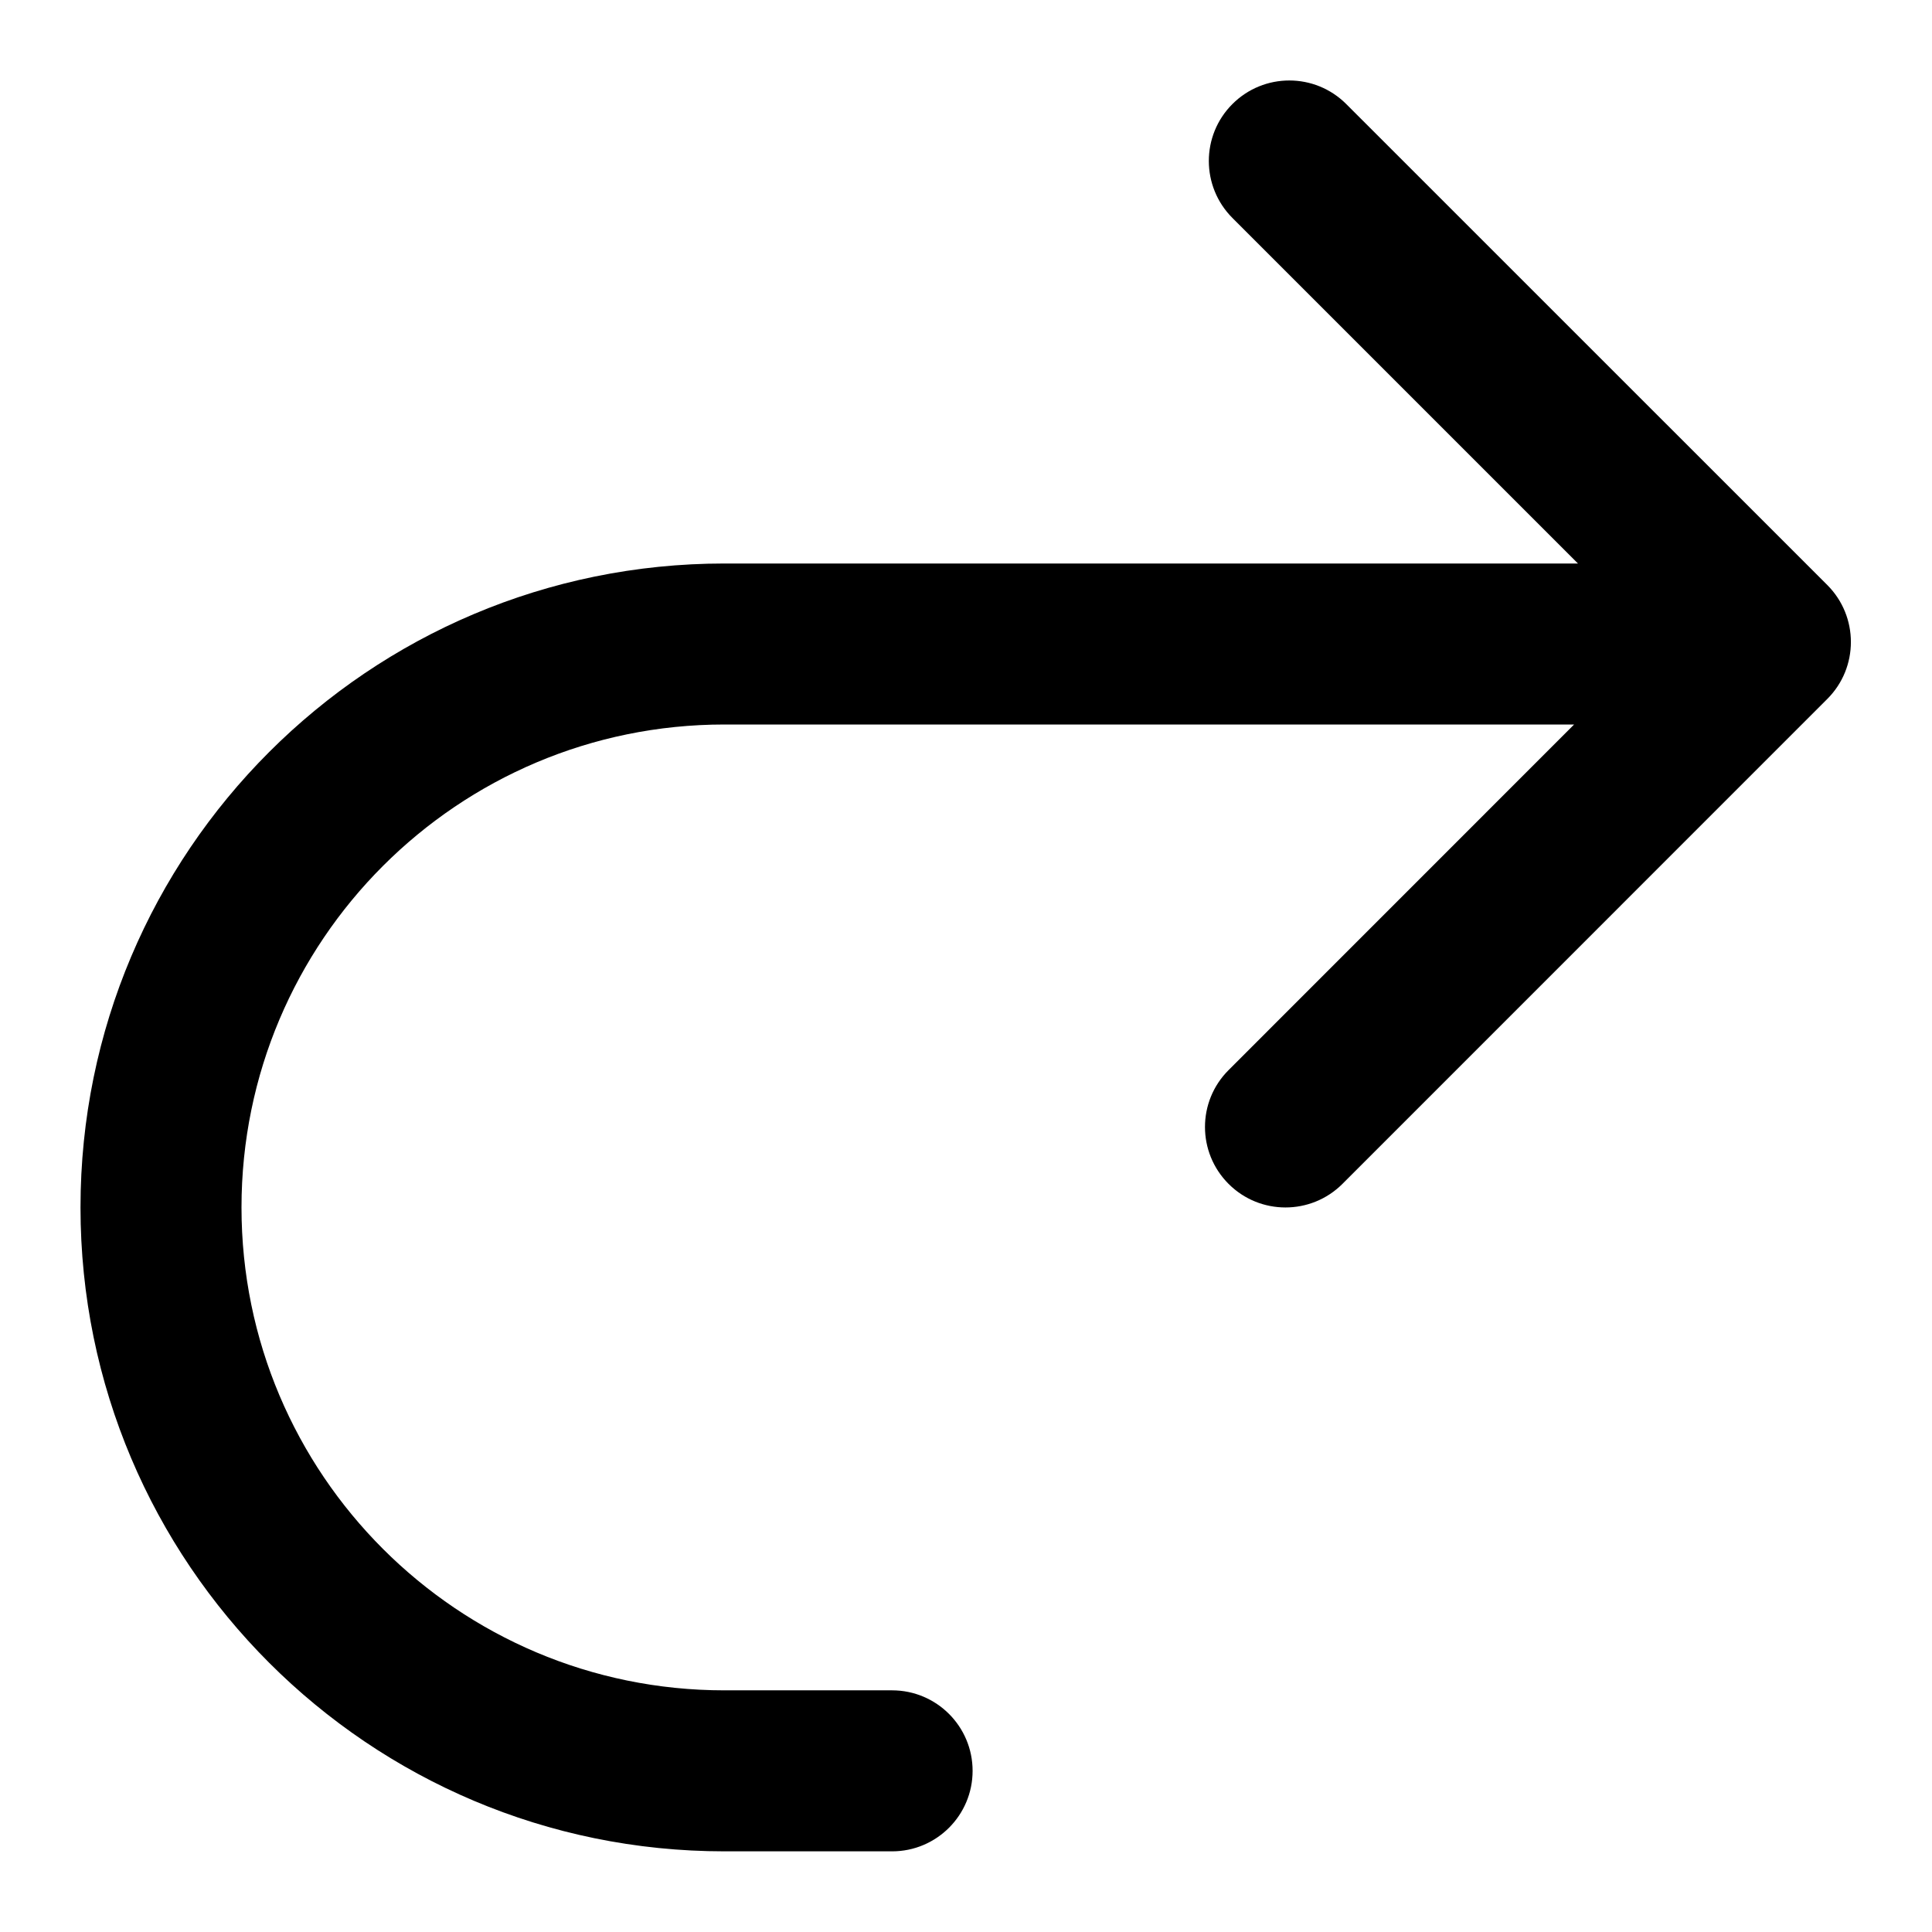
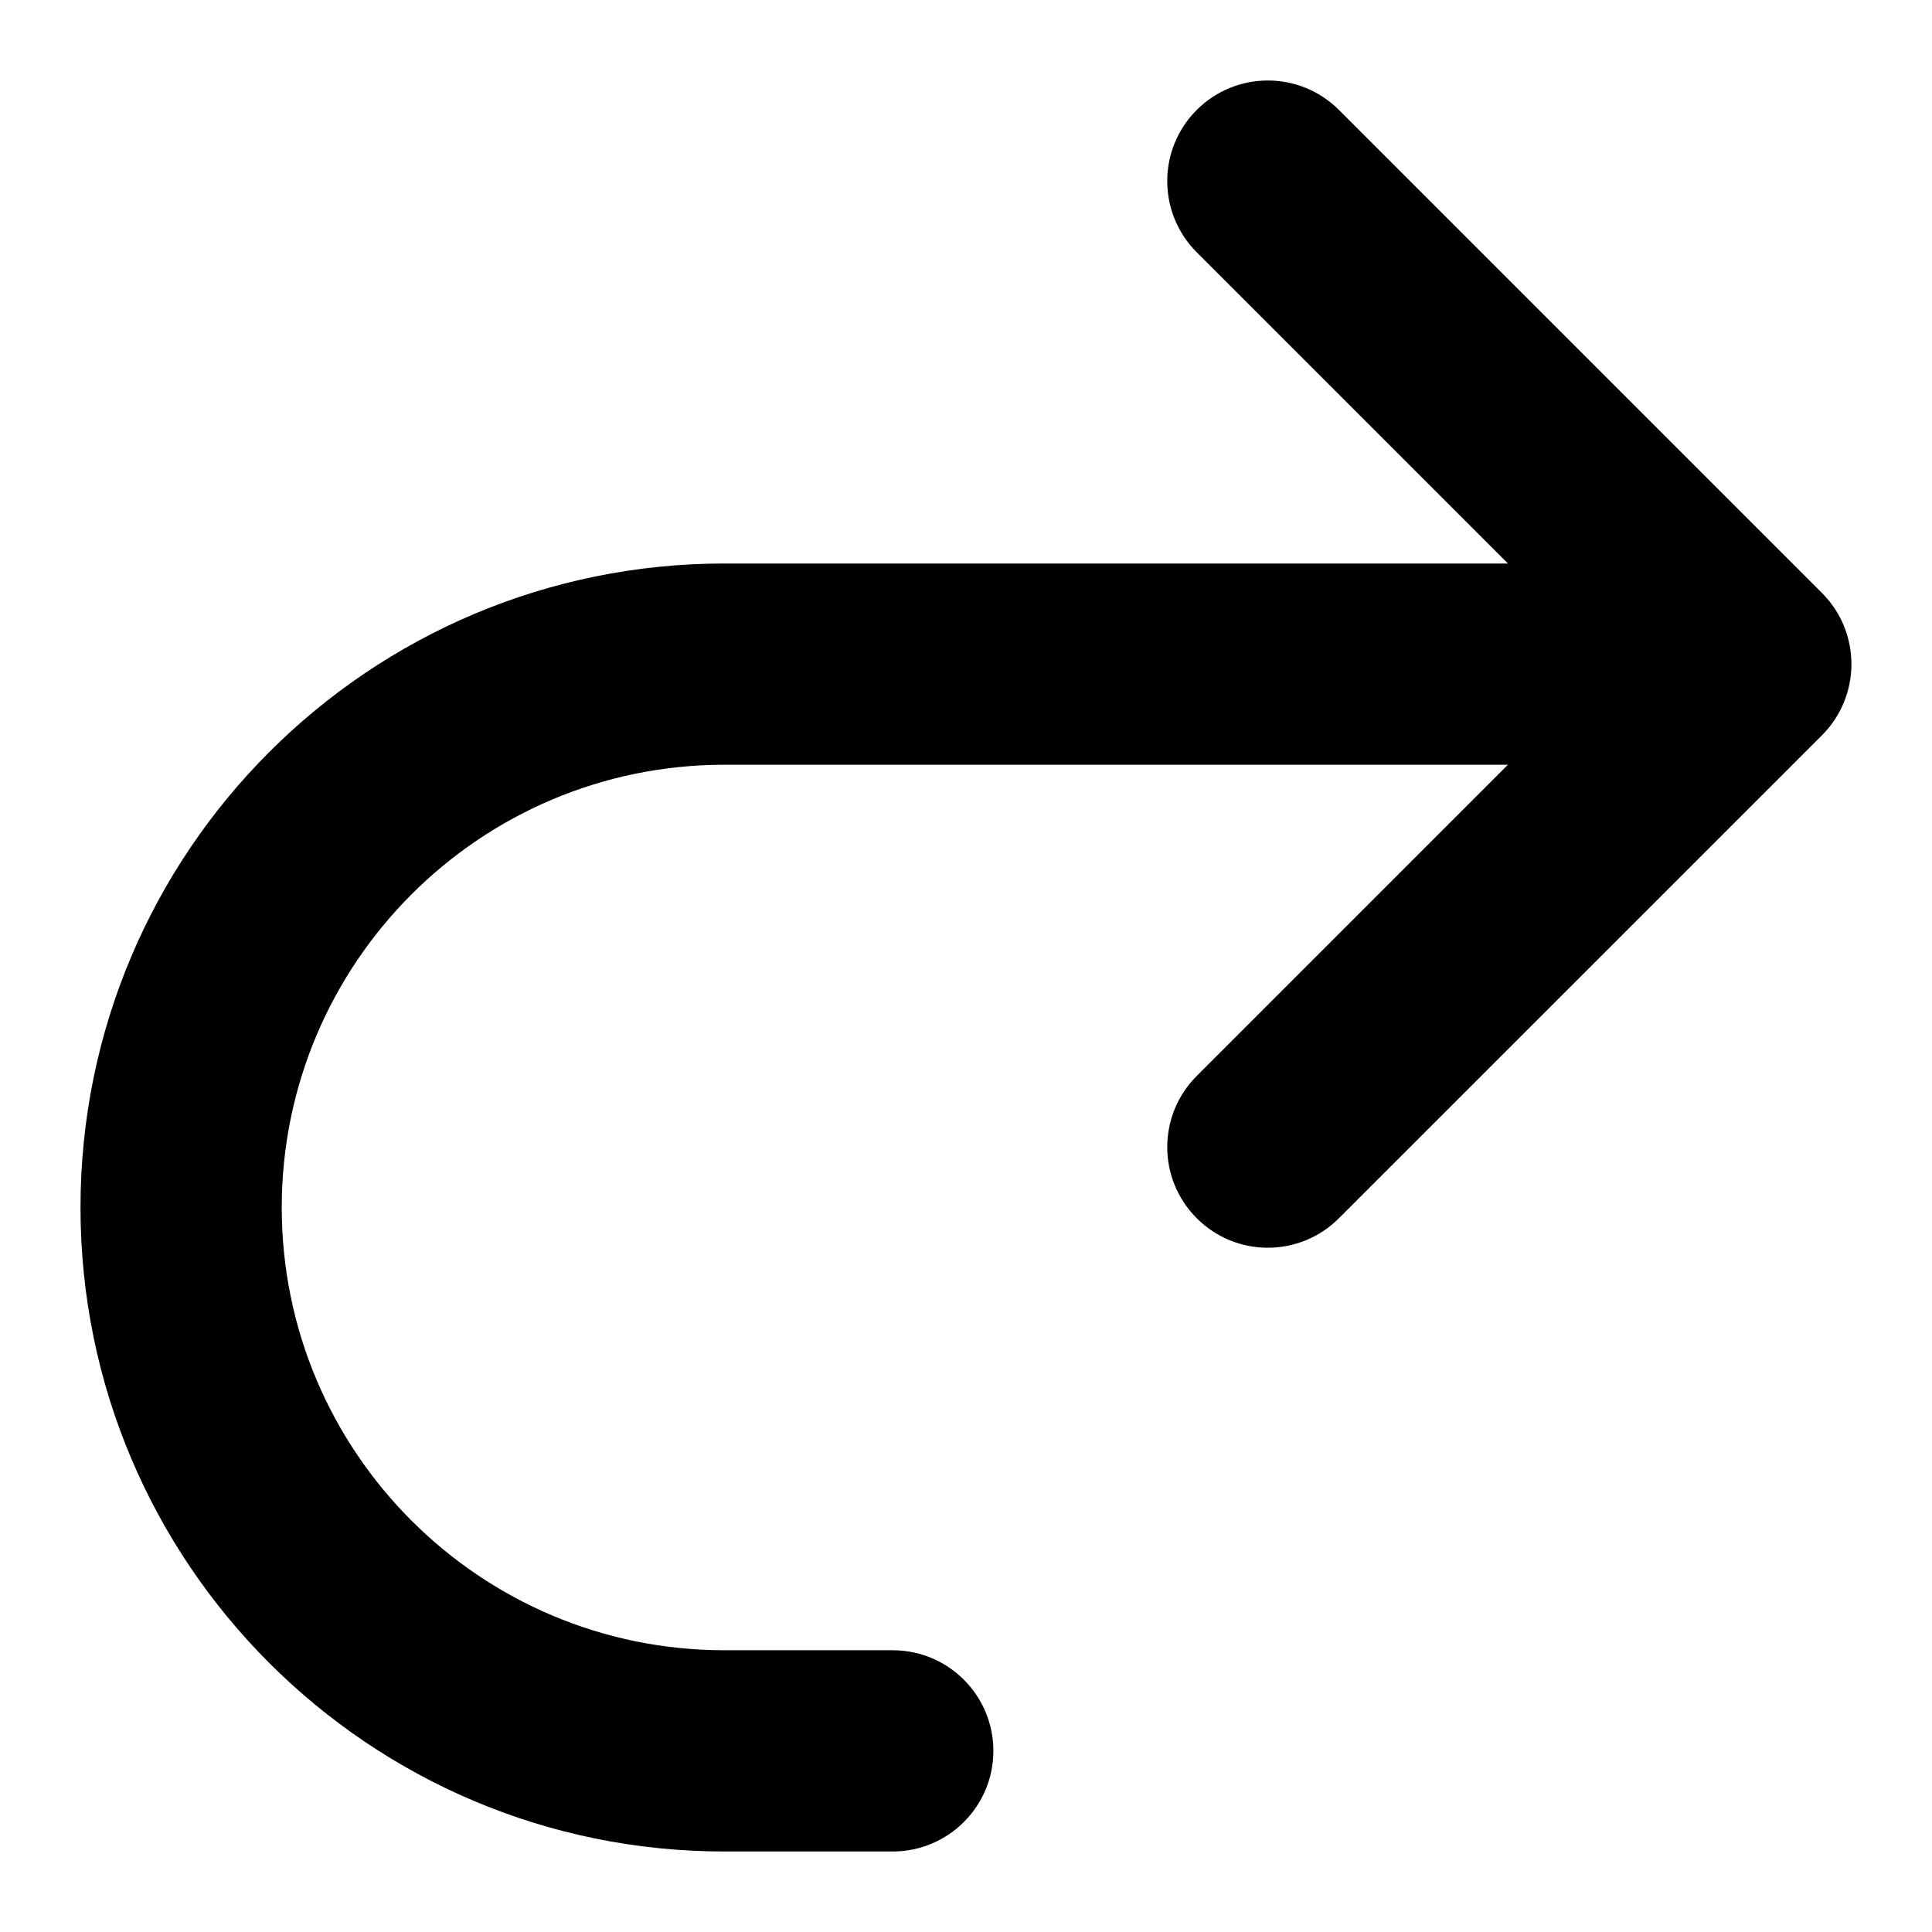
<svg xmlns="http://www.w3.org/2000/svg" width="24" height="24" viewBox="0 0 24 24" fill="none" data-fui-icon="true">
-   <path fill-rule="evenodd" clip-rule="evenodd" d="M8.999 22.998C4.581 22.998 1 19.416 1 14.999C1 10.581 4.581 7 8.999 7H19.602L15.309 2.707C14.919 2.316 14.919 1.683 15.309 1.293C15.7 0.902 16.333 0.902 16.724 1.293L22.7 7.268C23.09 7.659 23.09 8.292 22.7 8.682L16.676 14.707C16.285 15.097 15.652 15.097 15.262 14.707C14.871 14.316 14.871 13.683 15.262 13.293L19.554 9H8.999C5.686 9 3 11.686 3 14.999C3 18.312 5.686 20.998 8.999 20.998H11.082C11.634 20.998 12.082 21.446 12.082 21.998C12.082 22.55 11.634 22.998 11.082 22.998H8.999Z" fill="currentColor" />
+   <path fill-rule="evenodd" clip-rule="evenodd" d="M9 23C4.582 23 1 19.418 1 15C1.001 10.582 4.582 7 9 7H18.732L14.866 3.134C14.378 2.645 14.378 1.854 14.866 1.366C15.354 0.878 16.145 0.878 16.633 1.366L22.633 7.366C23.121 7.854 23.121 8.645 22.633 9.134L16.633 15.133C16.145 15.622 15.354 15.622 14.866 15.133C14.378 14.645 14.378 13.854 14.866 13.366L18.732 9.5H9C5.963 9.5 3.501 11.962 3.5 15C3.5 18.037 5.963 20.5 9 20.5H11.09C11.78 20.5 12.34 21.06 12.34 21.75C12.34 22.44 11.78 22.999 11.09 23H9Z" fill="currentColor" />
</svg>
